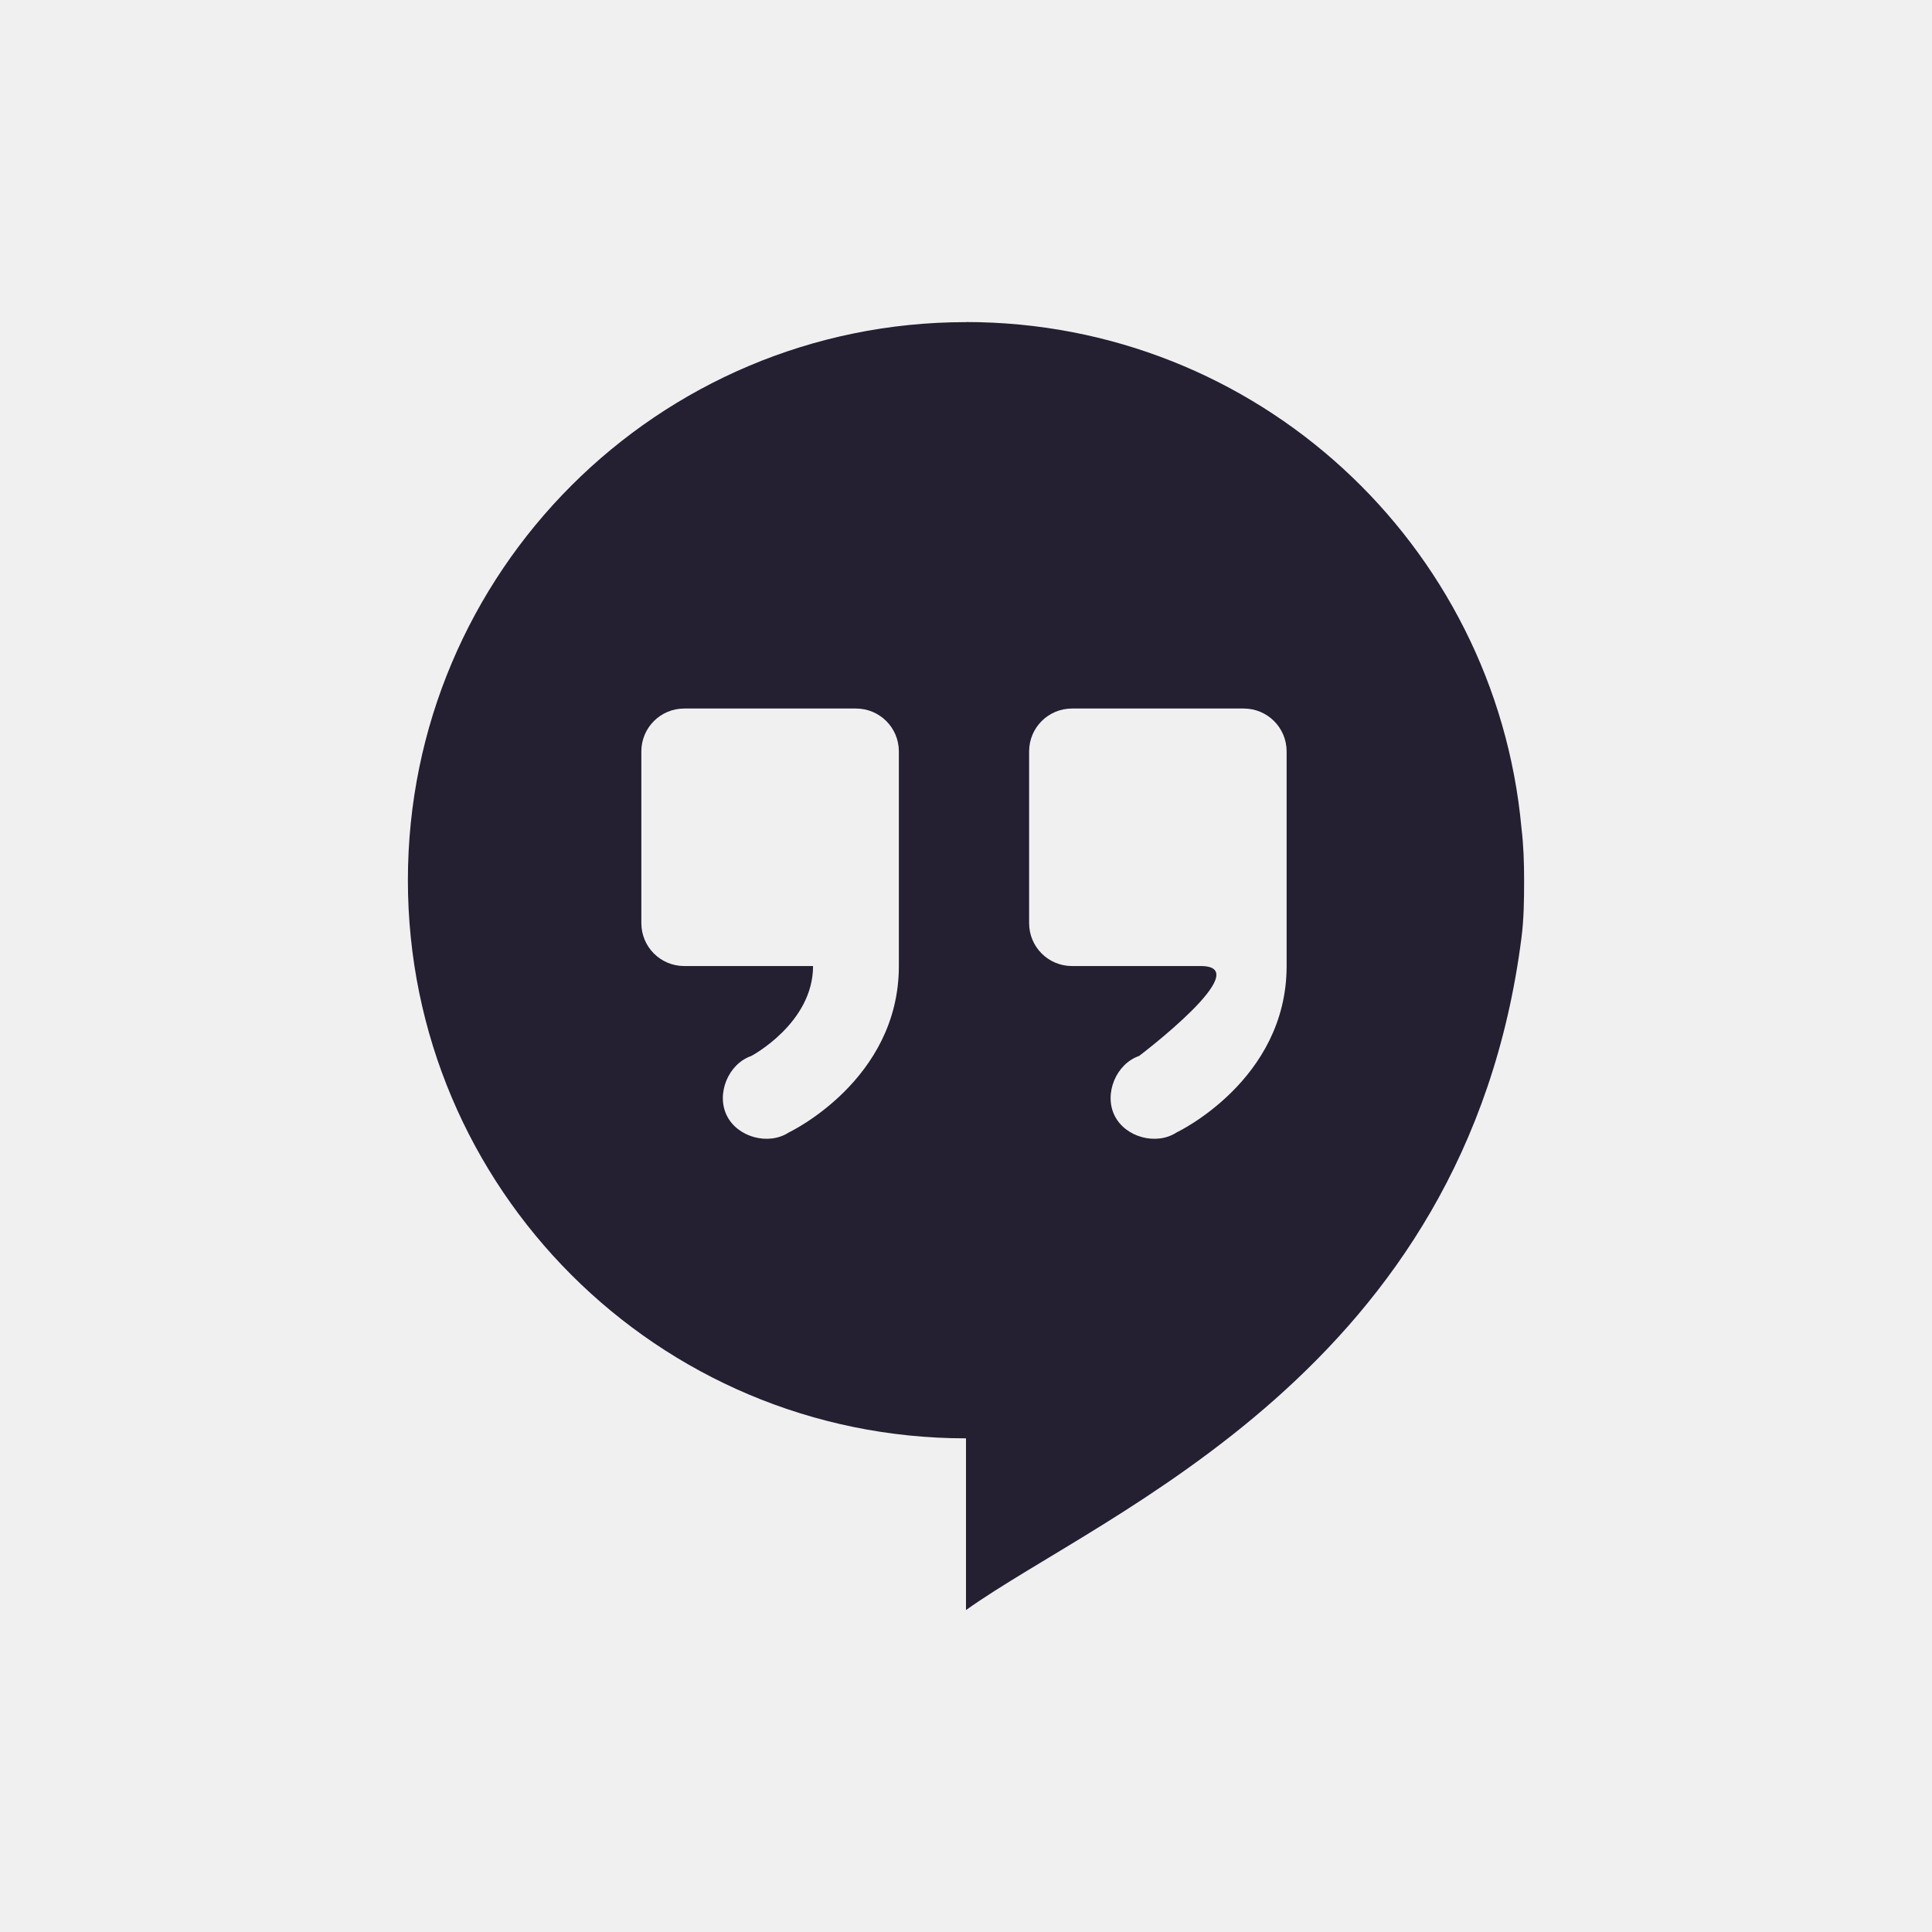
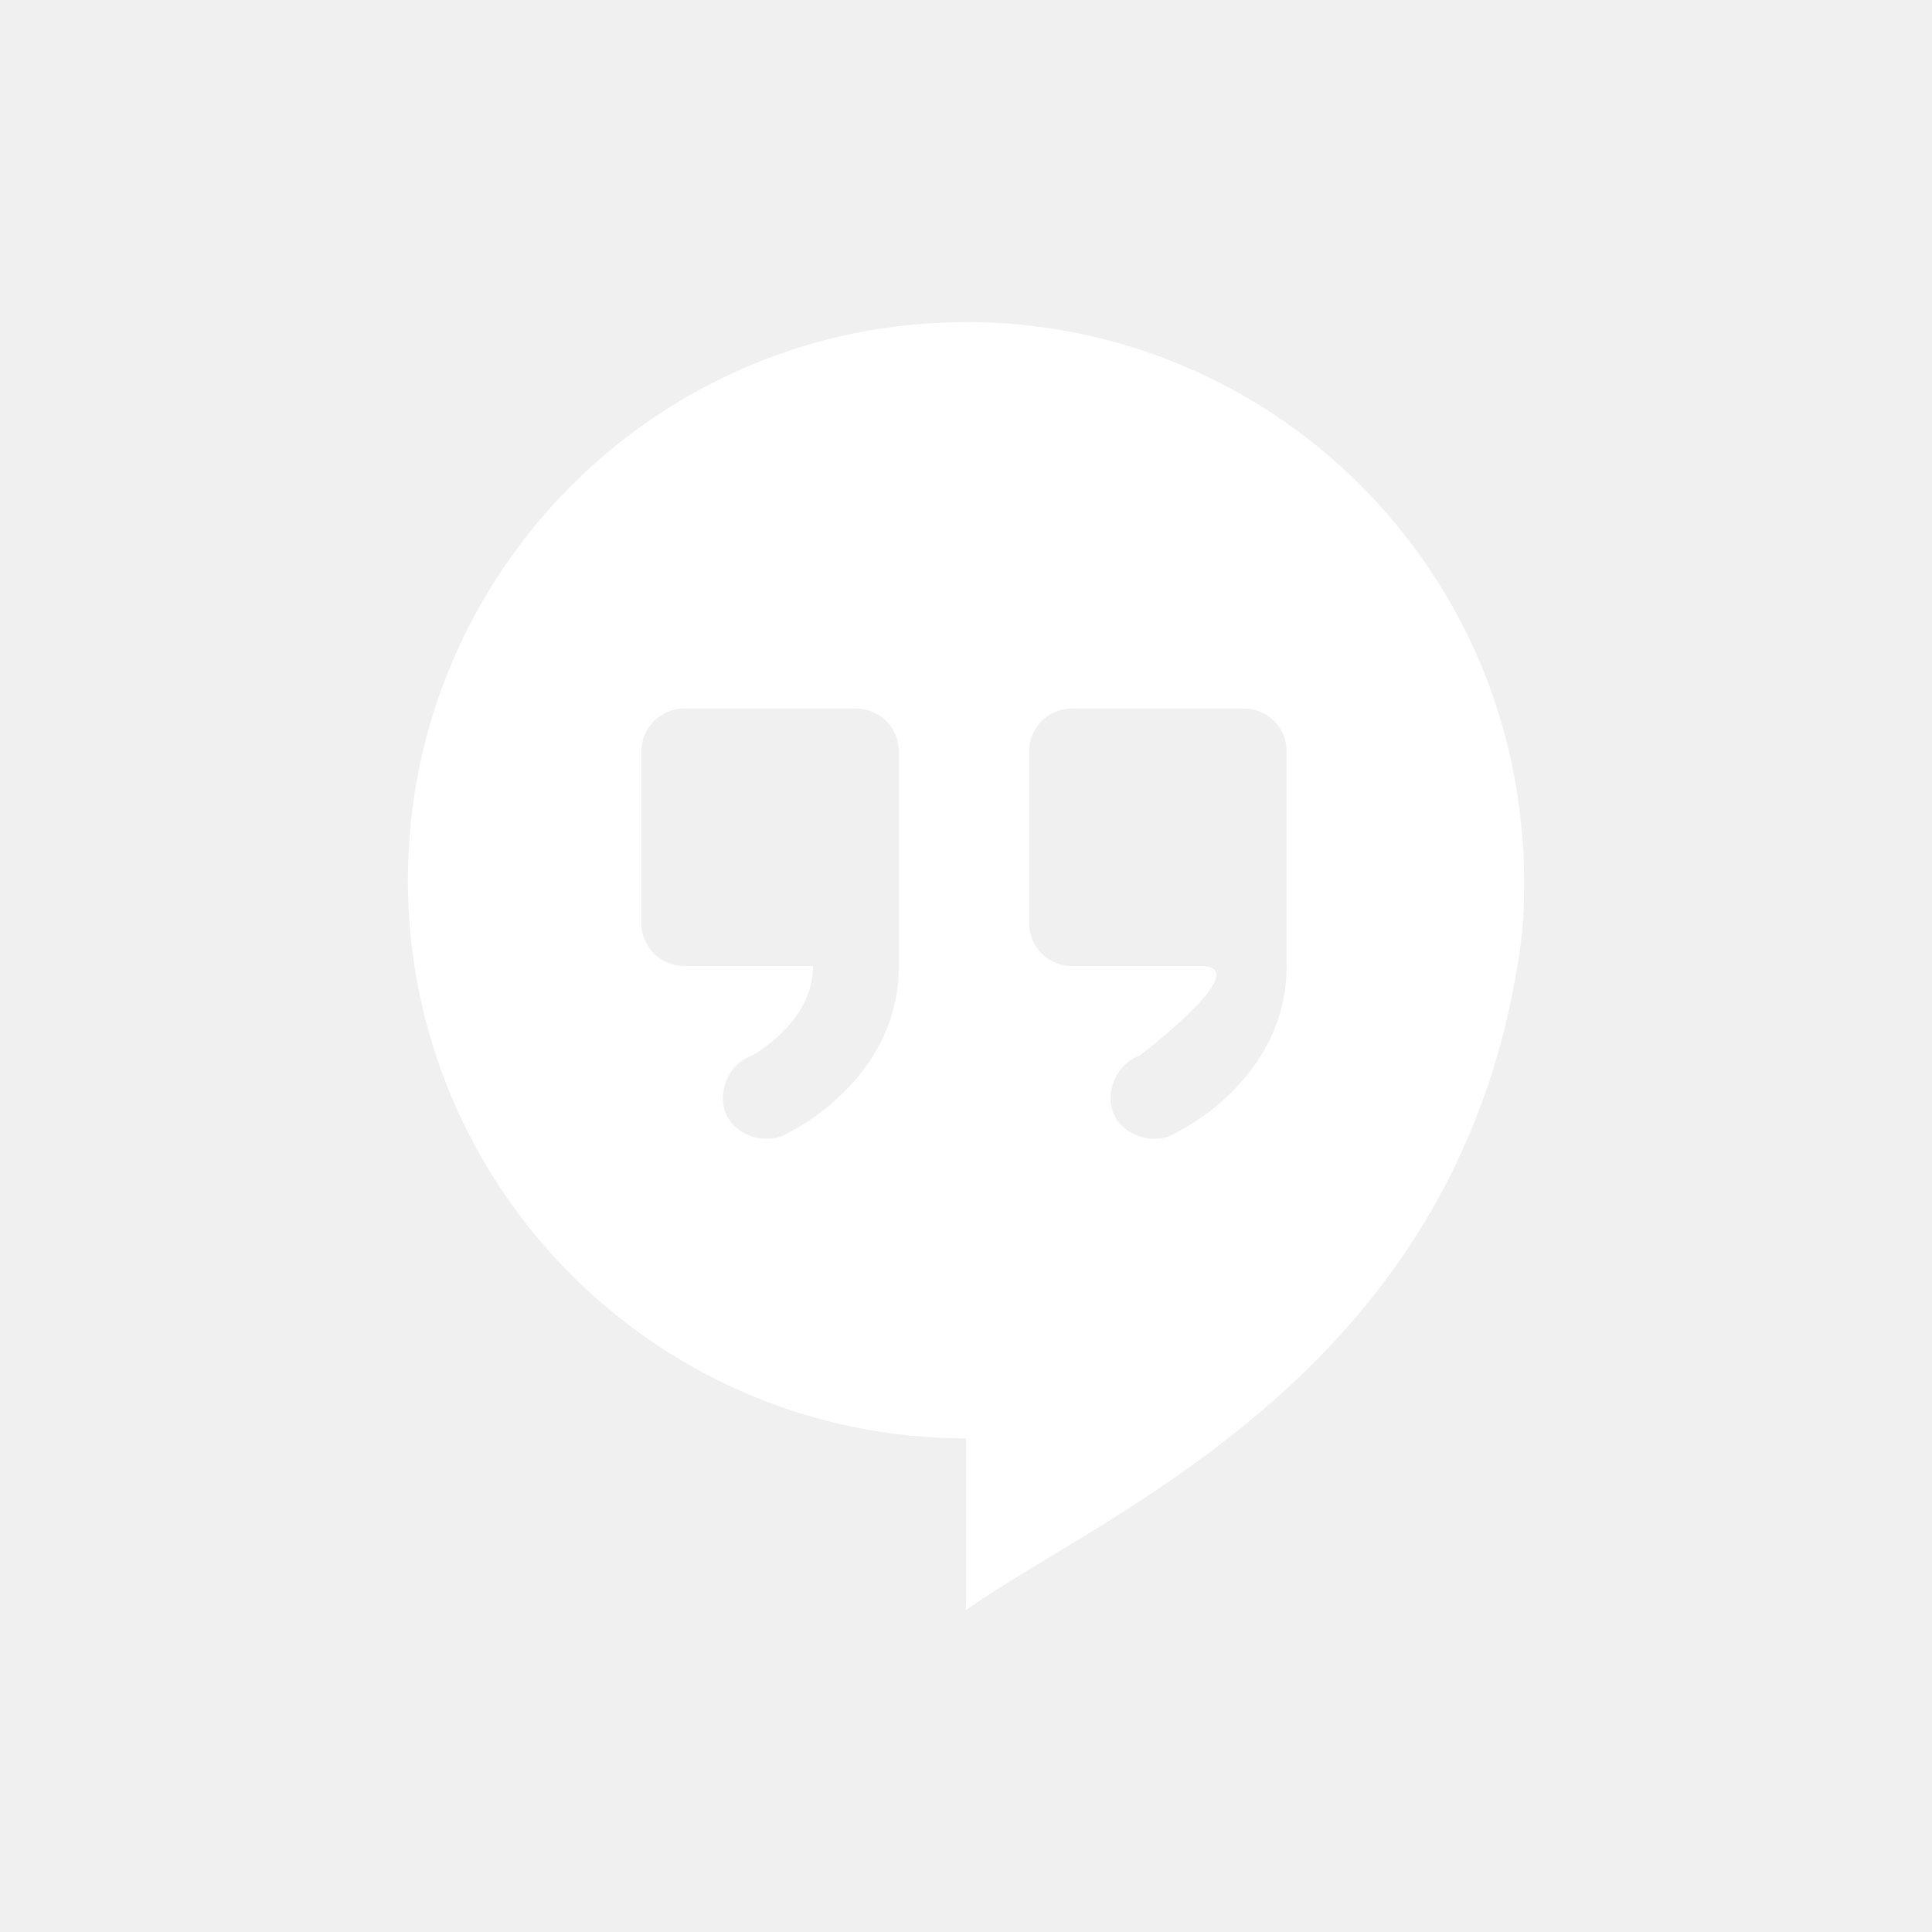
<svg xmlns="http://www.w3.org/2000/svg" width="24" height="24" version="1.1" viewBox="0 0 24 24">
  <g transform="translate(-516,-451.9984)">
-     <path d="m528 456c-3.829 0-6.933 3.104-6.933 6.933s3.104 6.933 6.933 6.933v2.133c1.72-1.225 6.212-2.971 6.9-8.35 0.03-0.233 0.033-0.469 0.033-0.717 0-0.221-7e-3 -0.435-0.033-0.65-0.325-3.527-3.288-6.283-6.9-6.283zm-3.5 4.8h2.133c0.295 0 0.533 0.238 0.533 0.533v1.55c5.4e-4 0.017 5.4e-4 0.033 0 0.05v0.533 0.533c0 1.422-1.367 2.067-1.367 2.067-0.252 0.165-0.639 0.06-0.771-0.211-0.133-0.271 0.02-0.641 0.305-0.739 0 0 0.767-0.406 0.767-1.117h-1.6c-0.295-1e-5 -0.533-0.238-0.533-0.533v-2.133c0-0.295 0.238-0.533 0.533-0.533zm4.817 0h2.133c0.295 0 0.533 0.238 0.533 0.533v1.55c5.3e-4 0.017 5.3e-4 0.033 0 0.05v0.533 0.533c0 1.422-1.367 2.067-1.367 2.067-0.252 0.165-0.639 0.06-0.771-0.211-0.133-0.271 0.02-0.641 0.305-0.739 0 0 1.478-1.117 0.767-1.117h-1.6c-0.295 0-0.533-0.238-0.533-0.533v-2.133c0-0.295 0.238-0.533 0.533-0.533z" style="fill:#241f31" />
+     <path d="m528 456c-3.829 0-6.933 3.104-6.933 6.933s3.104 6.933 6.933 6.933v2.133c1.72-1.225 6.212-2.971 6.9-8.35 0.03-0.233 0.033-0.469 0.033-0.717 0-0.221-7e-3 -0.435-0.033-0.65-0.325-3.527-3.288-6.283-6.9-6.283zm-3.5 4.8h2.133c0.295 0 0.533 0.238 0.533 0.533v1.55c5.4e-4 0.017 5.4e-4 0.033 0 0.05v0.533 0.533c0 1.422-1.367 2.067-1.367 2.067-0.252 0.165-0.639 0.06-0.771-0.211-0.133-0.271 0.02-0.641 0.305-0.739 0 0 0.767-0.406 0.767-1.117h-1.6c-0.295-1e-5 -0.533-0.238-0.533-0.533v-2.133c0-0.295 0.238-0.533 0.533-0.533zm4.817 0h2.133c0.295 0 0.533 0.238 0.533 0.533v1.55c5.3e-4 0.017 5.3e-4 0.033 0 0.05v0.533 0.533c0 1.422-1.367 2.067-1.367 2.067-0.252 0.165-0.639 0.06-0.771-0.211-0.133-0.271 0.02-0.641 0.305-0.739 0 0 1.478-1.117 0.767-1.117h-1.6c-0.295 0-0.533-0.238-0.533-0.533v-2.133c0-0.295 0.238-0.533 0.533-0.533z" style="fill:#ffffff" />
  </g>
</svg>
